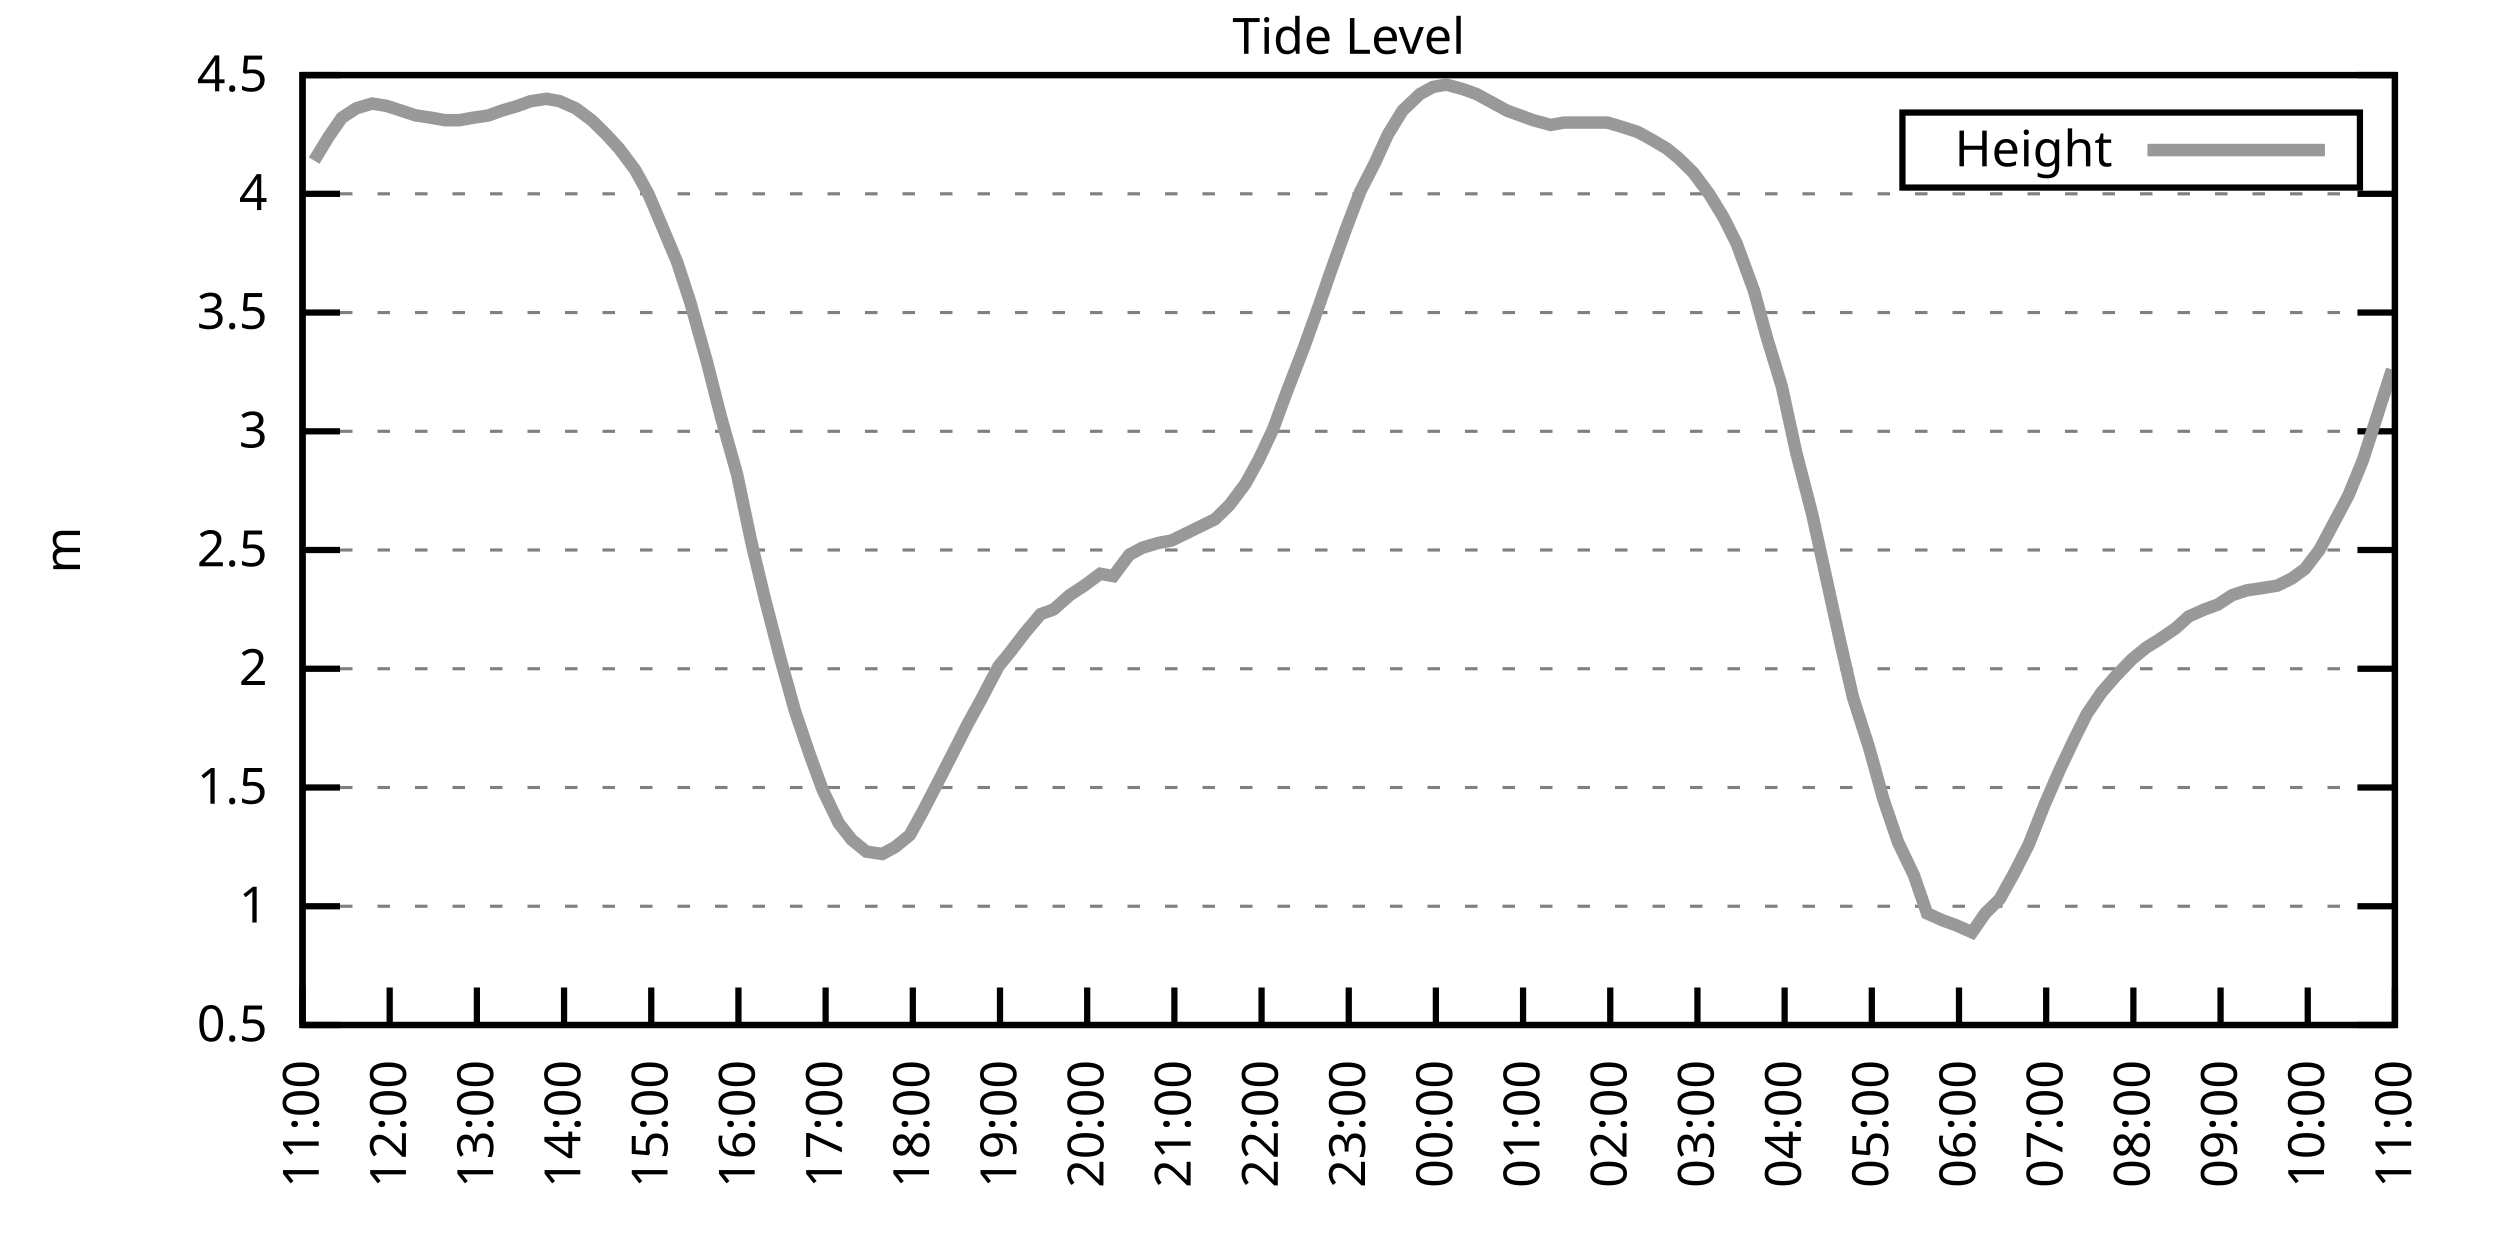
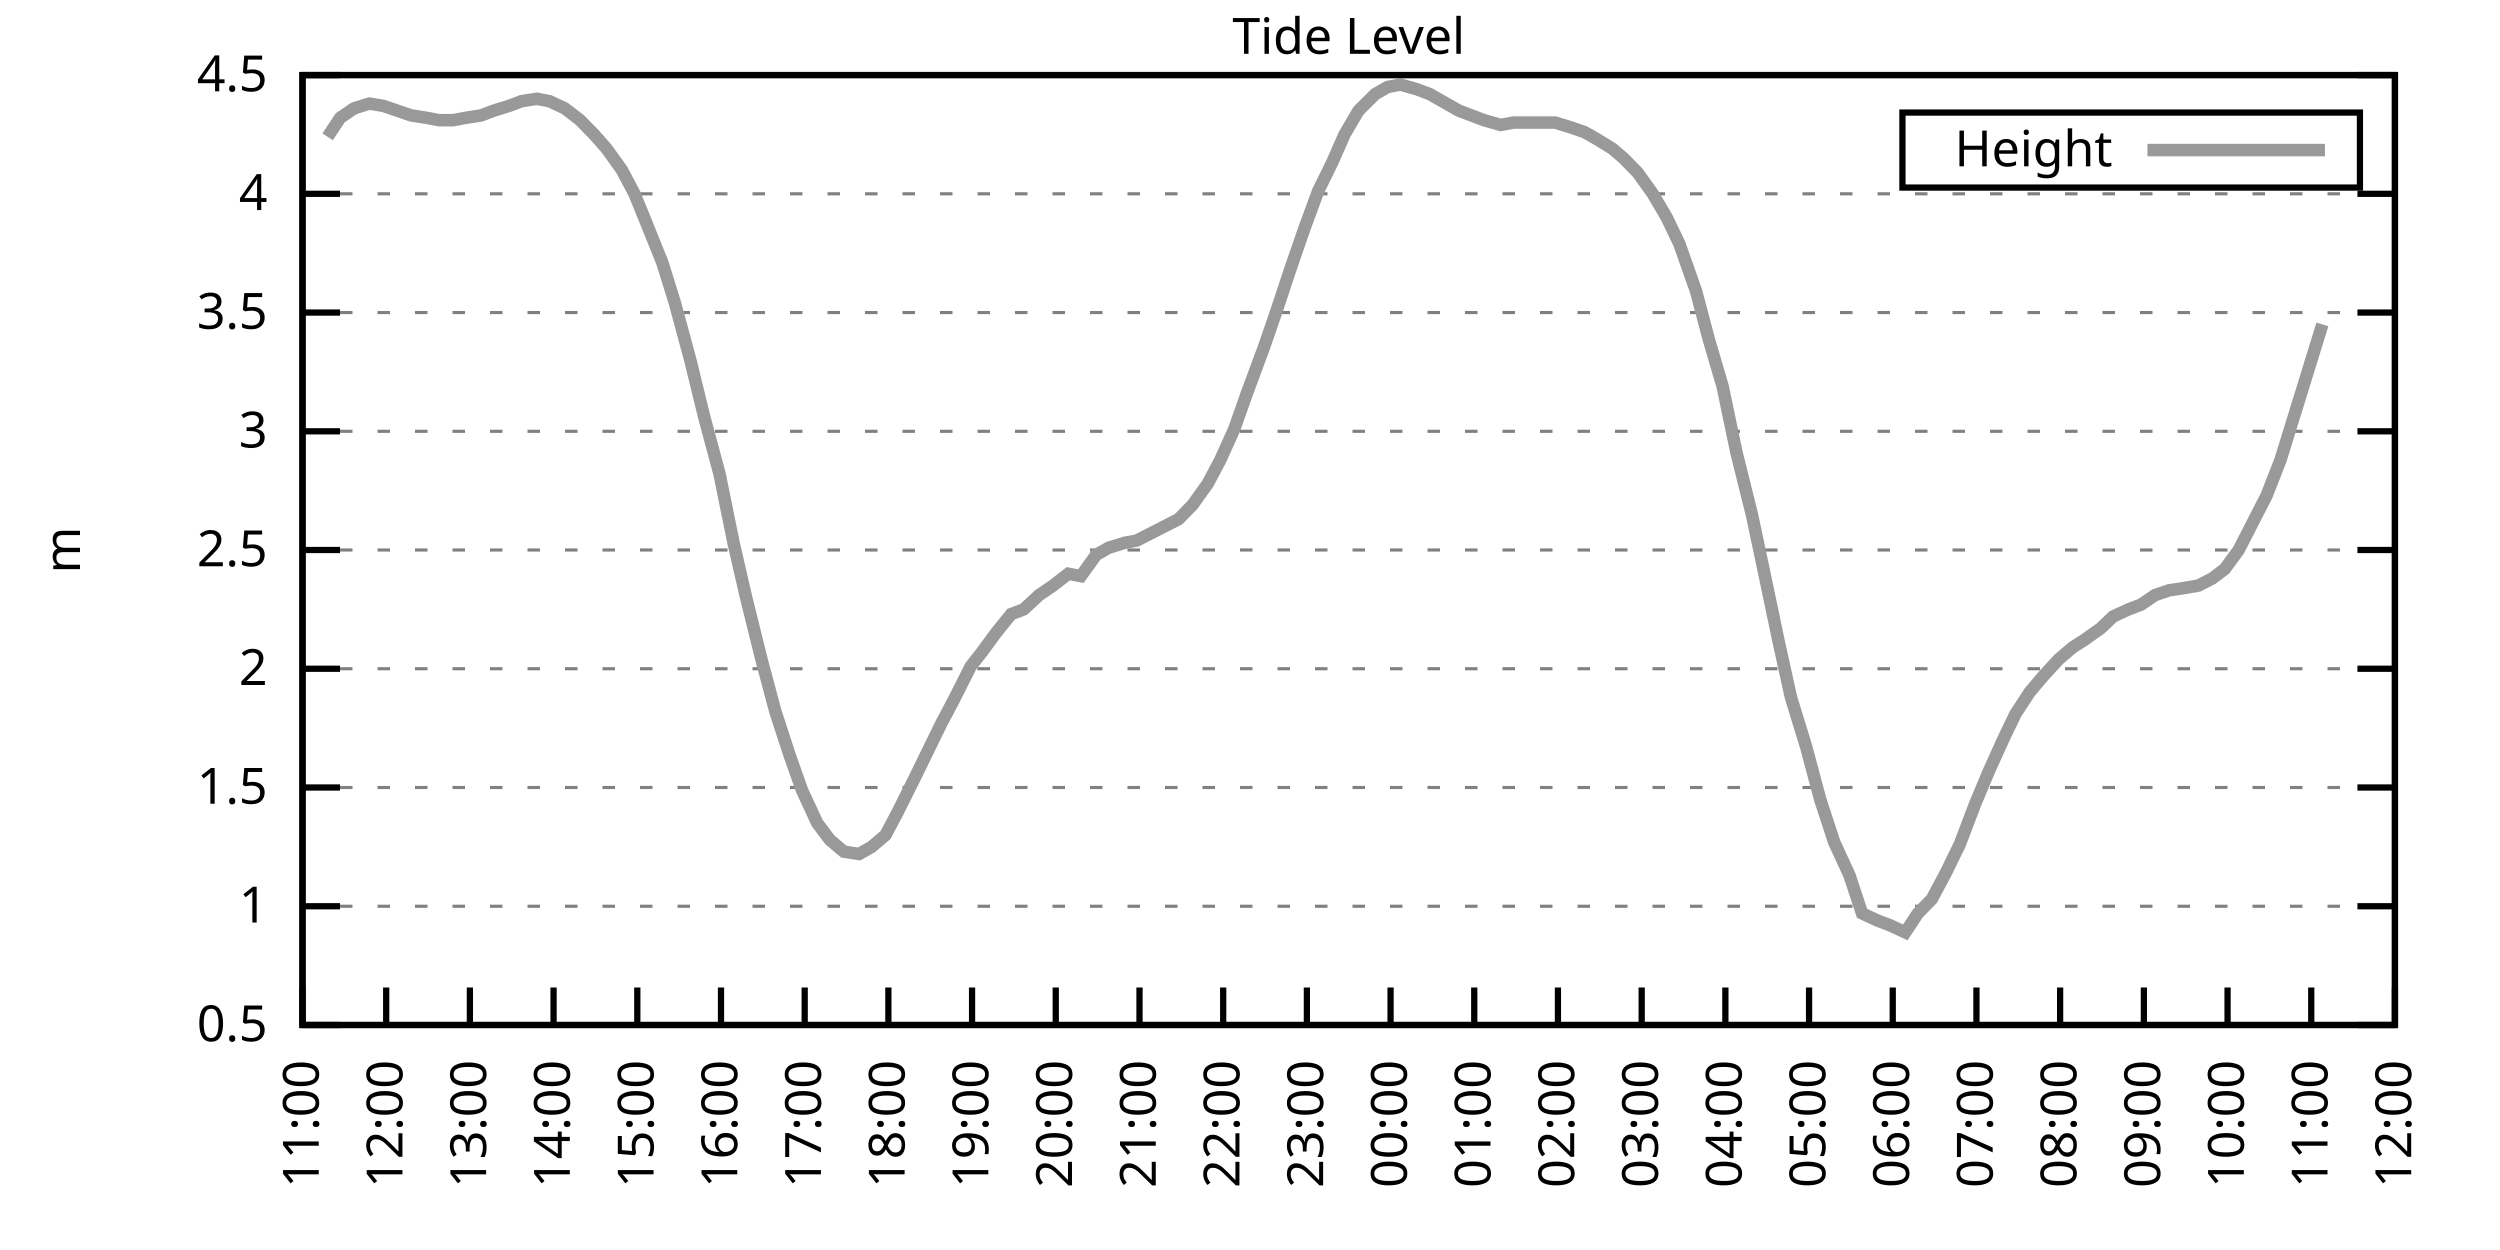
<svg xmlns="http://www.w3.org/2000/svg" xmlns:xlink="http://www.w3.org/1999/xlink" width="400" height="200" viewBox="0 0 400 200">
  <g id="gnuplot_canvas">
    <rect x="0" y="0" width="400" height="200" fill="none" />
    <defs>
      <circle id="gpDot" r="0.5" stroke-width="0.5" stroke="currentColor" />
      <path id="gpPt0" stroke-width="0.333" stroke="currentColor" d="M-1,0 h2 M0,-1 v2" />
      <path id="gpPt1" stroke-width="0.333" stroke="currentColor" d="M-1,-1 L1,1 M1,-1 L-1,1" />
      <path id="gpPt2" stroke-width="0.333" stroke="currentColor" d="M-1,0 L1,0 M0,-1 L0,1 M-1,-1 L1,1 M-1,1 L1,-1" />
      <rect id="gpPt3" stroke-width="0.333" stroke="currentColor" x="-1" y="-1" width="2" height="2" />
      <rect id="gpPt4" stroke-width="0.333" stroke="currentColor" fill="currentColor" x="-1" y="-1" width="2" height="2" />
      <circle id="gpPt5" stroke-width="0.333" stroke="currentColor" cx="0" cy="0" r="1" />
      <use xlink:href="#gpPt5" id="gpPt6" fill="currentColor" stroke="none" />
      <path id="gpPt7" stroke-width="0.333" stroke="currentColor" d="M0,-1.33 L-1.33,0.67 L1.33,0.67 z" />
      <use xlink:href="#gpPt7" id="gpPt8" fill="currentColor" stroke="none" />
      <use xlink:href="#gpPt7" id="gpPt9" stroke="currentColor" transform="rotate(180)" />
      <use xlink:href="#gpPt9" id="gpPt10" fill="currentColor" stroke="none" />
      <use xlink:href="#gpPt3" id="gpPt11" stroke="currentColor" transform="rotate(45)" />
      <use xlink:href="#gpPt11" id="gpPt12" fill="currentColor" stroke="none" />
      <path id="gpPt13" stroke-width="0.333" stroke="currentColor" d="M0,1.330 L1.265,0.411 L0.782,-1.067 L-0.782,-1.076 L-1.265,0.411 z" />
      <use xlink:href="#gpPt13" id="gpPt14" fill="currentColor" stroke="none" />
      <filter id="textbox" filterUnits="objectBoundingBox" x="0" y="0" height="1" width="1">
        <feFlood flood-color="white" flood-opacity="1" result="bgnd" />
        <feComposite in="SourceGraphic" in2="bgnd" operator="atop" />
      </filter>
      <filter id="greybox" filterUnits="objectBoundingBox" x="0" y="0" height="1" width="1">
        <feFlood flood-color="lightgrey" flood-opacity="1" result="grey" />
        <feComposite in="SourceGraphic" in2="grey" operator="atop" />
      </filter>
    </defs>
    <g fill="none" color="white" stroke="currentColor" stroke-width="1.00" stroke-linecap="butt" stroke-linejoin="miter">
</g>
    <g fill="none" color="black" stroke="currentColor" stroke-width="1.00" stroke-linecap="butt" stroke-linejoin="miter">
      <g stroke="none" shape-rendering="crispEdges">
        <polygon fill="rgb(255, 255, 255)" points="48.40,164.00 383.18,164.00 383.18,12.02 48.40,12.02 " />
      </g>
    </g>
    <g fill="none" color="black" stroke="currentColor" stroke-width="1.00" stroke-linecap="butt" stroke-linejoin="miter">
</g>
    <g fill="none" color="black" stroke="black" stroke-width="0.50" stroke-linecap="butt" stroke-linejoin="miter">
</g>
    <g fill="none" color="gray" stroke="currentColor" stroke-width="0.50" stroke-linecap="butt" stroke-linejoin="miter">
      <path stroke="gray" stroke-dasharray="2,4" class="gridline" d="M48.40,164.00 L383.19,164.00  " />
    </g>
    <g fill="none" color="gray" stroke="gray" stroke-width="1.00" stroke-linecap="butt" stroke-linejoin="miter">
</g>
    <g fill="none" color="black" stroke="currentColor" stroke-width="1.00" stroke-linecap="butt" stroke-linejoin="miter">
      <path stroke="black" d="M48.40,164.00 L54.40,164.00 M383.19,164.00 L377.19,164.00  " />
      <g transform="translate(42.80,166.60)" stroke="none" fill="black" font-family="Sans" font-size="8.00" text-anchor="end">
        <text>
          <tspan font-family="Sans"> 0.5</tspan>
        </text>
      </g>
    </g>
    <g fill="none" color="black" stroke="currentColor" stroke-width="1.00" stroke-linecap="butt" stroke-linejoin="miter">
</g>
    <g fill="none" color="black" stroke="black" stroke-width="0.50" stroke-linecap="butt" stroke-linejoin="miter">
</g>
    <g fill="none" color="gray" stroke="currentColor" stroke-width="0.50" stroke-linecap="butt" stroke-linejoin="miter">
      <path stroke="gray" stroke-dasharray="2,4" class="gridline" d="M48.40,145.00 L383.19,145.00  " />
    </g>
    <g fill="none" color="gray" stroke="gray" stroke-width="1.00" stroke-linecap="butt" stroke-linejoin="miter">
</g>
    <g fill="none" color="black" stroke="currentColor" stroke-width="1.00" stroke-linecap="butt" stroke-linejoin="miter">
      <path stroke="black" d="M48.40,145.00 L54.40,145.00 M383.19,145.00 L377.19,145.00  " />
      <g transform="translate(42.80,147.60)" stroke="none" fill="black" font-family="Sans" font-size="8.00" text-anchor="end">
        <text>
          <tspan font-family="Sans"> 1</tspan>
        </text>
      </g>
    </g>
    <g fill="none" color="black" stroke="currentColor" stroke-width="1.00" stroke-linecap="butt" stroke-linejoin="miter">
</g>
    <g fill="none" color="black" stroke="black" stroke-width="0.50" stroke-linecap="butt" stroke-linejoin="miter">
</g>
    <g fill="none" color="gray" stroke="currentColor" stroke-width="0.50" stroke-linecap="butt" stroke-linejoin="miter">
      <path stroke="gray" stroke-dasharray="2,4" class="gridline" d="M48.40,126.00 L383.19,126.00  " />
    </g>
    <g fill="none" color="gray" stroke="gray" stroke-width="1.00" stroke-linecap="butt" stroke-linejoin="miter">
</g>
    <g fill="none" color="black" stroke="currentColor" stroke-width="1.00" stroke-linecap="butt" stroke-linejoin="miter">
      <path stroke="black" d="M48.40,126.00 L54.40,126.00 M383.19,126.00 L377.19,126.00  " />
      <g transform="translate(42.80,128.60)" stroke="none" fill="black" font-family="Sans" font-size="8.00" text-anchor="end">
        <text>
          <tspan font-family="Sans"> 1.5</tspan>
        </text>
      </g>
    </g>
    <g fill="none" color="black" stroke="currentColor" stroke-width="1.00" stroke-linecap="butt" stroke-linejoin="miter">
</g>
    <g fill="none" color="black" stroke="black" stroke-width="0.50" stroke-linecap="butt" stroke-linejoin="miter">
</g>
    <g fill="none" color="gray" stroke="currentColor" stroke-width="0.50" stroke-linecap="butt" stroke-linejoin="miter">
      <path stroke="gray" stroke-dasharray="2,4" class="gridline" d="M48.40,107.00 L383.19,107.00  " />
    </g>
    <g fill="none" color="gray" stroke="gray" stroke-width="1.00" stroke-linecap="butt" stroke-linejoin="miter">
</g>
    <g fill="none" color="black" stroke="currentColor" stroke-width="1.00" stroke-linecap="butt" stroke-linejoin="miter">
      <path stroke="black" d="M48.40,107.00 L54.40,107.00 M383.19,107.00 L377.19,107.00  " />
      <g transform="translate(42.80,109.60)" stroke="none" fill="black" font-family="Sans" font-size="8.00" text-anchor="end">
        <text>
          <tspan font-family="Sans"> 2</tspan>
        </text>
      </g>
    </g>
    <g fill="none" color="black" stroke="currentColor" stroke-width="1.00" stroke-linecap="butt" stroke-linejoin="miter">
</g>
    <g fill="none" color="black" stroke="black" stroke-width="0.50" stroke-linecap="butt" stroke-linejoin="miter">
</g>
    <g fill="none" color="gray" stroke="currentColor" stroke-width="0.50" stroke-linecap="butt" stroke-linejoin="miter">
      <path stroke="gray" stroke-dasharray="2,4" class="gridline" d="M48.40,88.00 L383.19,88.00  " />
    </g>
    <g fill="none" color="gray" stroke="gray" stroke-width="1.00" stroke-linecap="butt" stroke-linejoin="miter">
</g>
    <g fill="none" color="black" stroke="currentColor" stroke-width="1.00" stroke-linecap="butt" stroke-linejoin="miter">
      <path stroke="black" d="M48.40,88.00 L54.40,88.00 M383.19,88.00 L377.19,88.00  " />
      <g transform="translate(42.80,90.60)" stroke="none" fill="black" font-family="Sans" font-size="8.00" text-anchor="end">
        <text>
          <tspan font-family="Sans"> 2.5</tspan>
        </text>
      </g>
    </g>
    <g fill="none" color="black" stroke="currentColor" stroke-width="1.00" stroke-linecap="butt" stroke-linejoin="miter">
</g>
    <g fill="none" color="black" stroke="black" stroke-width="0.50" stroke-linecap="butt" stroke-linejoin="miter">
</g>
    <g fill="none" color="gray" stroke="currentColor" stroke-width="0.50" stroke-linecap="butt" stroke-linejoin="miter">
      <path stroke="gray" stroke-dasharray="2,4" class="gridline" d="M48.40,69.01 L383.19,69.01  " />
    </g>
    <g fill="none" color="gray" stroke="gray" stroke-width="1.00" stroke-linecap="butt" stroke-linejoin="miter">
</g>
    <g fill="none" color="black" stroke="currentColor" stroke-width="1.00" stroke-linecap="butt" stroke-linejoin="miter">
      <path stroke="black" d="M48.40,69.01 L54.40,69.01 M383.19,69.01 L377.19,69.01  " />
      <g transform="translate(42.80,71.61)" stroke="none" fill="black" font-family="Sans" font-size="8.00" text-anchor="end">
        <text>
          <tspan font-family="Sans"> 3</tspan>
        </text>
      </g>
    </g>
    <g fill="none" color="black" stroke="currentColor" stroke-width="1.00" stroke-linecap="butt" stroke-linejoin="miter">
</g>
    <g fill="none" color="black" stroke="black" stroke-width="0.50" stroke-linecap="butt" stroke-linejoin="miter">
</g>
    <g fill="none" color="gray" stroke="currentColor" stroke-width="0.50" stroke-linecap="butt" stroke-linejoin="miter">
      <path stroke="gray" stroke-dasharray="2,4" class="gridline" d="M48.40,50.01 L383.19,50.01  " />
    </g>
    <g fill="none" color="gray" stroke="gray" stroke-width="1.00" stroke-linecap="butt" stroke-linejoin="miter">
</g>
    <g fill="none" color="black" stroke="currentColor" stroke-width="1.00" stroke-linecap="butt" stroke-linejoin="miter">
      <path stroke="black" d="M48.40,50.01 L54.40,50.01 M383.19,50.01 L377.19,50.01  " />
      <g transform="translate(42.80,52.61)" stroke="none" fill="black" font-family="Sans" font-size="8.00" text-anchor="end">
        <text>
          <tspan font-family="Sans"> 3.5</tspan>
        </text>
      </g>
    </g>
    <g fill="none" color="black" stroke="currentColor" stroke-width="1.00" stroke-linecap="butt" stroke-linejoin="miter">
</g>
    <g fill="none" color="black" stroke="black" stroke-width="0.50" stroke-linecap="butt" stroke-linejoin="miter">
</g>
    <g fill="none" color="gray" stroke="currentColor" stroke-width="0.50" stroke-linecap="butt" stroke-linejoin="miter">
      <path stroke="gray" stroke-dasharray="2,4" class="gridline" d="M48.40,31.01 L383.19,31.01  " />
    </g>
    <g fill="none" color="gray" stroke="gray" stroke-width="1.00" stroke-linecap="butt" stroke-linejoin="miter">
</g>
    <g fill="none" color="black" stroke="currentColor" stroke-width="1.00" stroke-linecap="butt" stroke-linejoin="miter">
      <path stroke="black" d="M48.40,31.01 L54.40,31.01 M383.19,31.01 L377.19,31.01  " />
      <g transform="translate(42.80,33.61)" stroke="none" fill="black" font-family="Sans" font-size="8.00" text-anchor="end">
        <text>
          <tspan font-family="Sans"> 4</tspan>
        </text>
      </g>
    </g>
    <g fill="none" color="black" stroke="currentColor" stroke-width="1.00" stroke-linecap="butt" stroke-linejoin="miter">
</g>
    <g fill="none" color="black" stroke="black" stroke-width="0.50" stroke-linecap="butt" stroke-linejoin="miter">
</g>
    <g fill="none" color="gray" stroke="currentColor" stroke-width="0.50" stroke-linecap="butt" stroke-linejoin="miter">
      <path stroke="gray" stroke-dasharray="2,4" class="gridline" d="M48.40,12.01 L383.19,12.01  " />
    </g>
    <g fill="none" color="gray" stroke="gray" stroke-width="1.00" stroke-linecap="butt" stroke-linejoin="miter">
</g>
    <g fill="none" color="black" stroke="currentColor" stroke-width="1.00" stroke-linecap="butt" stroke-linejoin="miter">
      <path stroke="black" d="M48.40,12.01 L54.40,12.01 M383.19,12.01 L377.19,12.01  " />
      <g transform="translate(42.80,14.61)" stroke="none" fill="black" font-family="Sans" font-size="8.00" text-anchor="end">
        <text>
          <tspan font-family="Sans"> 4.5</tspan>
        </text>
      </g>
    </g>
    <g fill="none" color="black" stroke="currentColor" stroke-width="1.00" stroke-linecap="butt" stroke-linejoin="miter">
      <path stroke="black" d="M48.40,164.00 L48.40,158.00  " />
      <g transform="translate(51.00,169.60) rotate(270.00)" stroke="none" fill="black" font-family="Sans" font-size="8.00" text-anchor="end">
        <text>
          <tspan font-family="Sans">11:00</tspan>
        </text>
      </g>
    </g>
    <g fill="none" color="black" stroke="currentColor" stroke-width="1.00" stroke-linecap="butt" stroke-linejoin="miter">
-       <path stroke="black" d="M62.35,164.00 L62.35,158.00  " />
-       <g transform="translate(64.95,169.60) rotate(270.00)" stroke="none" fill="black" font-family="Sans" font-size="8.00" text-anchor="end">
+       <path stroke="black" d="M61.79,164.00 L61.79,158.00  " />
+       <g transform="translate(64.39,169.60) rotate(270.00)" stroke="none" fill="black" font-family="Sans" font-size="8.00" text-anchor="end">
        <text>
          <tspan font-family="Sans">12:00</tspan>
        </text>
      </g>
    </g>
    <g fill="none" color="black" stroke="currentColor" stroke-width="1.00" stroke-linecap="butt" stroke-linejoin="miter">
-       <path stroke="black" d="M76.30,164.00 L76.30,158.00  " />
-       <g transform="translate(78.90,169.60) rotate(270.00)" stroke="none" fill="black" font-family="Sans" font-size="8.00" text-anchor="end">
+       <path stroke="black" d="M75.18,164.00 L75.18,158.00  " />
+       <g transform="translate(77.78,169.60) rotate(270.00)" stroke="none" fill="black" font-family="Sans" font-size="8.00" text-anchor="end">
        <text>
          <tspan font-family="Sans">13:00</tspan>
        </text>
      </g>
    </g>
    <g fill="none" color="black" stroke="currentColor" stroke-width="1.00" stroke-linecap="butt" stroke-linejoin="miter">
-       <path stroke="black" d="M90.25,164.00 L90.25,158.00  " />
-       <g transform="translate(92.85,169.60) rotate(270.00)" stroke="none" fill="black" font-family="Sans" font-size="8.00" text-anchor="end">
+       <path stroke="black" d="M88.57,164.00 L88.57,158.00  " />
+       <g transform="translate(91.17,169.60) rotate(270.00)" stroke="none" fill="black" font-family="Sans" font-size="8.00" text-anchor="end">
        <text>
          <tspan font-family="Sans">14:00</tspan>
        </text>
      </g>
    </g>
    <g fill="none" color="black" stroke="currentColor" stroke-width="1.00" stroke-linecap="butt" stroke-linejoin="miter">
-       <path stroke="black" d="M104.20,164.00 L104.20,158.00  " />
-       <g transform="translate(106.80,169.60) rotate(270.00)" stroke="none" fill="black" font-family="Sans" font-size="8.00" text-anchor="end">
+       <path stroke="black" d="M101.97,164.00 L101.97,158.00  " />
+       <g transform="translate(104.57,169.60) rotate(270.00)" stroke="none" fill="black" font-family="Sans" font-size="8.00" text-anchor="end">
        <text>
          <tspan font-family="Sans">15:00</tspan>
        </text>
      </g>
    </g>
    <g fill="none" color="black" stroke="currentColor" stroke-width="1.00" stroke-linecap="butt" stroke-linejoin="miter">
-       <path stroke="black" d="M118.15,164.00 L118.15,158.00  " />
-       <g transform="translate(120.75,169.60) rotate(270.00)" stroke="none" fill="black" font-family="Sans" font-size="8.00" text-anchor="end">
+       <path stroke="black" d="M115.36,164.00 L115.36,158.00  " />
+       <g transform="translate(117.96,169.60) rotate(270.00)" stroke="none" fill="black" font-family="Sans" font-size="8.00" text-anchor="end">
        <text>
          <tspan font-family="Sans">16:00</tspan>
        </text>
      </g>
    </g>
    <g fill="none" color="black" stroke="currentColor" stroke-width="1.00" stroke-linecap="butt" stroke-linejoin="miter">
-       <path stroke="black" d="M132.10,164.00 L132.10,158.00  " />
-       <g transform="translate(134.70,169.60) rotate(270.00)" stroke="none" fill="black" font-family="Sans" font-size="8.00" text-anchor="end">
+       <path stroke="black" d="M128.75,164.00 L128.75,158.00  " />
+       <g transform="translate(131.35,169.60) rotate(270.00)" stroke="none" fill="black" font-family="Sans" font-size="8.00" text-anchor="end">
        <text>
          <tspan font-family="Sans">17:00</tspan>
        </text>
      </g>
    </g>
    <g fill="none" color="black" stroke="currentColor" stroke-width="1.00" stroke-linecap="butt" stroke-linejoin="miter">
-       <path stroke="black" d="M146.05,164.00 L146.05,158.00  " />
-       <g transform="translate(148.65,169.60) rotate(270.00)" stroke="none" fill="black" font-family="Sans" font-size="8.00" text-anchor="end">
+       <path stroke="black" d="M142.14,164.00 L142.14,158.00  " />
+       <g transform="translate(144.74,169.60) rotate(270.00)" stroke="none" fill="black" font-family="Sans" font-size="8.00" text-anchor="end">
        <text>
          <tspan font-family="Sans">18:00</tspan>
        </text>
      </g>
    </g>
    <g fill="none" color="black" stroke="currentColor" stroke-width="1.00" stroke-linecap="butt" stroke-linejoin="miter">
-       <path stroke="black" d="M160.00,164.00 L160.00,158.00  " />
-       <g transform="translate(162.60,169.60) rotate(270.00)" stroke="none" fill="black" font-family="Sans" font-size="8.00" text-anchor="end">
+       <path stroke="black" d="M155.53,164.00 L155.53,158.00  " />
+       <g transform="translate(158.13,169.60) rotate(270.00)" stroke="none" fill="black" font-family="Sans" font-size="8.00" text-anchor="end">
        <text>
          <tspan font-family="Sans">19:00</tspan>
        </text>
      </g>
    </g>
    <g fill="none" color="black" stroke="currentColor" stroke-width="1.00" stroke-linecap="butt" stroke-linejoin="miter">
-       <path stroke="black" d="M173.95,164.00 L173.95,158.00  " />
-       <g transform="translate(176.55,169.60) rotate(270.00)" stroke="none" fill="black" font-family="Sans" font-size="8.00" text-anchor="end">
+       <path stroke="black" d="M168.92,164.00 L168.92,158.00  " />
+       <g transform="translate(171.52,169.60) rotate(270.00)" stroke="none" fill="black" font-family="Sans" font-size="8.00" text-anchor="end">
        <text>
          <tspan font-family="Sans">20:00</tspan>
        </text>
      </g>
    </g>
    <g fill="none" color="black" stroke="currentColor" stroke-width="1.00" stroke-linecap="butt" stroke-linejoin="miter">
-       <path stroke="black" d="M187.90,164.00 L187.90,158.00  " />
-       <g transform="translate(190.50,169.60) rotate(270.00)" stroke="none" fill="black" font-family="Sans" font-size="8.00" text-anchor="end">
+       <path stroke="black" d="M182.32,164.00 L182.32,158.00  " />
+       <g transform="translate(184.92,169.60) rotate(270.00)" stroke="none" fill="black" font-family="Sans" font-size="8.00" text-anchor="end">
        <text>
          <tspan font-family="Sans">21:00</tspan>
        </text>
      </g>
    </g>
    <g fill="none" color="black" stroke="currentColor" stroke-width="1.00" stroke-linecap="butt" stroke-linejoin="miter">
-       <path stroke="black" d="M201.85,164.00 L201.85,158.00  " />
-       <g transform="translate(204.45,169.60) rotate(270.00)" stroke="none" fill="black" font-family="Sans" font-size="8.00" text-anchor="end">
+       <path stroke="black" d="M195.71,164.00 L195.71,158.00  " />
+       <g transform="translate(198.31,169.60) rotate(270.00)" stroke="none" fill="black" font-family="Sans" font-size="8.00" text-anchor="end">
        <text>
          <tspan font-family="Sans">22:00</tspan>
        </text>
      </g>
    </g>
    <g fill="none" color="black" stroke="currentColor" stroke-width="1.00" stroke-linecap="butt" stroke-linejoin="miter">
-       <path stroke="black" d="M215.80,164.00 L215.80,158.00  " />
-       <g transform="translate(218.40,169.60) rotate(270.00)" stroke="none" fill="black" font-family="Sans" font-size="8.00" text-anchor="end">
+       <path stroke="black" d="M209.10,164.00 L209.10,158.00  " />
+       <g transform="translate(211.70,169.60) rotate(270.00)" stroke="none" fill="black" font-family="Sans" font-size="8.00" text-anchor="end">
        <text>
          <tspan font-family="Sans">23:00</tspan>
        </text>
      </g>
    </g>
    <g fill="none" color="black" stroke="currentColor" stroke-width="1.00" stroke-linecap="butt" stroke-linejoin="miter">
-       <path stroke="black" d="M229.74,164.00 L229.74,158.00  " />
-       <g transform="translate(232.34,169.60) rotate(270.00)" stroke="none" fill="black" font-family="Sans" font-size="8.00" text-anchor="end">
+       <path stroke="black" d="M222.49,164.00 L222.49,158.00  " />
+       <g transform="translate(225.09,169.60) rotate(270.00)" stroke="none" fill="black" font-family="Sans" font-size="8.00" text-anchor="end">
        <text>
          <tspan font-family="Sans">00:00</tspan>
        </text>
      </g>
    </g>
    <g fill="none" color="black" stroke="currentColor" stroke-width="1.00" stroke-linecap="butt" stroke-linejoin="miter">
-       <path stroke="black" d="M243.69,164.00 L243.69,158.00  " />
-       <g transform="translate(246.29,169.60) rotate(270.00)" stroke="none" fill="black" font-family="Sans" font-size="8.00" text-anchor="end">
+       <path stroke="black" d="M235.88,164.00 L235.88,158.00  " />
+       <g transform="translate(238.48,169.60) rotate(270.00)" stroke="none" fill="black" font-family="Sans" font-size="8.00" text-anchor="end">
        <text>
          <tspan font-family="Sans">01:00</tspan>
        </text>
      </g>
    </g>
    <g fill="none" color="black" stroke="currentColor" stroke-width="1.00" stroke-linecap="butt" stroke-linejoin="miter">
-       <path stroke="black" d="M257.64,164.00 L257.64,158.00  " />
-       <g transform="translate(260.24,169.60) rotate(270.00)" stroke="none" fill="black" font-family="Sans" font-size="8.00" text-anchor="end">
+       <path stroke="black" d="M249.27,164.00 L249.27,158.00  " />
+       <g transform="translate(251.87,169.60) rotate(270.00)" stroke="none" fill="black" font-family="Sans" font-size="8.00" text-anchor="end">
        <text>
          <tspan font-family="Sans">02:00</tspan>
        </text>
      </g>
    </g>
    <g fill="none" color="black" stroke="currentColor" stroke-width="1.00" stroke-linecap="butt" stroke-linejoin="miter">
-       <path stroke="black" d="M271.59,164.00 L271.59,158.00  " />
-       <g transform="translate(274.19,169.60) rotate(270.00)" stroke="none" fill="black" font-family="Sans" font-size="8.00" text-anchor="end">
+       <path stroke="black" d="M262.67,164.00 L262.67,158.00  " />
+       <g transform="translate(265.27,169.60) rotate(270.00)" stroke="none" fill="black" font-family="Sans" font-size="8.00" text-anchor="end">
        <text>
          <tspan font-family="Sans">03:00</tspan>
        </text>
      </g>
    </g>
    <g fill="none" color="black" stroke="currentColor" stroke-width="1.00" stroke-linecap="butt" stroke-linejoin="miter">
-       <path stroke="black" d="M285.54,164.00 L285.54,158.00  " />
-       <g transform="translate(288.14,169.60) rotate(270.00)" stroke="none" fill="black" font-family="Sans" font-size="8.00" text-anchor="end">
+       <path stroke="black" d="M276.06,164.00 L276.06,158.00  " />
+       <g transform="translate(278.66,169.60) rotate(270.00)" stroke="none" fill="black" font-family="Sans" font-size="8.00" text-anchor="end">
        <text>
          <tspan font-family="Sans">04:00</tspan>
        </text>
      </g>
    </g>
    <g fill="none" color="black" stroke="currentColor" stroke-width="1.00" stroke-linecap="butt" stroke-linejoin="miter">
-       <path stroke="black" d="M299.49,164.00 L299.49,158.00  " />
-       <g transform="translate(302.09,169.60) rotate(270.00)" stroke="none" fill="black" font-family="Sans" font-size="8.00" text-anchor="end">
+       <path stroke="black" d="M289.45,164.00 L289.45,158.00  " />
+       <g transform="translate(292.05,169.60) rotate(270.00)" stroke="none" fill="black" font-family="Sans" font-size="8.00" text-anchor="end">
        <text>
          <tspan font-family="Sans">05:00</tspan>
        </text>
      </g>
    </g>
    <g fill="none" color="black" stroke="currentColor" stroke-width="1.00" stroke-linecap="butt" stroke-linejoin="miter">
-       <path stroke="black" d="M313.44,164.00 L313.44,158.00  " />
-       <g transform="translate(316.04,169.60) rotate(270.00)" stroke="none" fill="black" font-family="Sans" font-size="8.00" text-anchor="end">
+       <path stroke="black" d="M302.84,164.00 L302.84,158.00  " />
+       <g transform="translate(305.44,169.60) rotate(270.00)" stroke="none" fill="black" font-family="Sans" font-size="8.00" text-anchor="end">
        <text>
          <tspan font-family="Sans">06:00</tspan>
        </text>
      </g>
    </g>
    <g fill="none" color="black" stroke="currentColor" stroke-width="1.00" stroke-linecap="butt" stroke-linejoin="miter">
-       <path stroke="black" d="M327.39,164.00 L327.39,158.00  " />
-       <g transform="translate(329.99,169.60) rotate(270.00)" stroke="none" fill="black" font-family="Sans" font-size="8.00" text-anchor="end">
+       <path stroke="black" d="M316.23,164.00 L316.23,158.00  " />
+       <g transform="translate(318.83,169.60) rotate(270.00)" stroke="none" fill="black" font-family="Sans" font-size="8.00" text-anchor="end">
        <text>
          <tspan font-family="Sans">07:00</tspan>
        </text>
      </g>
    </g>
    <g fill="none" color="black" stroke="currentColor" stroke-width="1.00" stroke-linecap="butt" stroke-linejoin="miter">
-       <path stroke="black" d="M341.34,164.00 L341.34,158.00  " />
-       <g transform="translate(343.94,169.60) rotate(270.00)" stroke="none" fill="black" font-family="Sans" font-size="8.00" text-anchor="end">
+       <path stroke="black" d="M329.62,164.00 L329.62,158.00  " />
+       <g transform="translate(332.22,169.60) rotate(270.00)" stroke="none" fill="black" font-family="Sans" font-size="8.00" text-anchor="end">
        <text>
          <tspan font-family="Sans">08:00</tspan>
        </text>
      </g>
    </g>
    <g fill="none" color="black" stroke="currentColor" stroke-width="1.00" stroke-linecap="butt" stroke-linejoin="miter">
-       <path stroke="black" d="M355.29,164.00 L355.29,158.00  " />
-       <g transform="translate(357.89,169.60) rotate(270.00)" stroke="none" fill="black" font-family="Sans" font-size="8.00" text-anchor="end">
+       <path stroke="black" d="M343.02,164.00 L343.02,158.00  " />
+       <g transform="translate(345.62,169.60) rotate(270.00)" stroke="none" fill="black" font-family="Sans" font-size="8.00" text-anchor="end">
        <text>
          <tspan font-family="Sans">09:00</tspan>
        </text>
      </g>
    </g>
    <g fill="none" color="black" stroke="currentColor" stroke-width="1.00" stroke-linecap="butt" stroke-linejoin="miter">
-       <path stroke="black" d="M369.24,164.00 L369.24,158.00  " />
-       <g transform="translate(371.84,169.60) rotate(270.00)" stroke="none" fill="black" font-family="Sans" font-size="8.00" text-anchor="end">
+       <path stroke="black" d="M356.41,164.00 L356.41,158.00  " />
+       <g transform="translate(359.01,169.60) rotate(270.00)" stroke="none" fill="black" font-family="Sans" font-size="8.00" text-anchor="end">
        <text>
          <tspan font-family="Sans">10:00</tspan>
+         </text>
+       </g>
+     </g>
+     <g fill="none" color="black" stroke="currentColor" stroke-width="1.00" stroke-linecap="butt" stroke-linejoin="miter">
+       <path stroke="black" d="M369.80,164.00 L369.80,158.00  " />
+       <g transform="translate(372.40,169.60) rotate(270.00)" stroke="none" fill="black" font-family="Sans" font-size="8.00" text-anchor="end">
+         <text>
+           <tspan font-family="Sans">11:00</tspan>
        </text>
      </g>
    </g>
    <g fill="none" color="black" stroke="currentColor" stroke-width="1.00" stroke-linecap="butt" stroke-linejoin="miter">
      <path stroke="black" d="M383.19,164.00 L383.19,158.00  " />
      <g transform="translate(385.79,169.60) rotate(270.00)" stroke="none" fill="black" font-family="Sans" font-size="8.00" text-anchor="end">
        <text>
-           <tspan font-family="Sans">11:00</tspan>
+           <tspan font-family="Sans">12:00</tspan>
        </text>
      </g>
    </g>
    <g fill="none" color="black" stroke="currentColor" stroke-width="1.00" stroke-linecap="butt" stroke-linejoin="miter">
</g>
    <g fill="none" color="black" stroke="currentColor" stroke-width="1.00" stroke-linecap="butt" stroke-linejoin="miter">
      <path stroke="black" d="M48.40,12.01 L48.40,164.00 L383.19,164.00 L383.19,12.01 L48.40,12.01 Z  " />
    </g>
    <g fill="none" color="black" stroke="currentColor" stroke-width="1.00" stroke-linecap="butt" stroke-linejoin="miter">
</g>
    <g fill="none" color="black" stroke="currentColor" stroke-width="1.00" stroke-linecap="butt" stroke-linejoin="miter">
      <path stroke="black" d="M304.39,30.01 L304.39,18.01 L377.59,18.01 L377.59,30.01 L304.39,30.01 Z  " />
    </g>
    <g id="Tide_level_plot_1">
      <g fill="none" color="white" stroke="black" stroke-width="2.00" stroke-linecap="butt" stroke-linejoin="miter">
</g>
      <g fill="none" color="black" stroke="currentColor" stroke-width="2.00" stroke-linecap="butt" stroke-linejoin="miter">
        <g transform="translate(337.99,26.61)" stroke="none" fill="black" font-family="Sans" font-size="8.00" text-anchor="end">
          <text>
            <tspan font-family="Sans">Height</tspan>
          </text>
        </g>
      </g>
      <g fill="none" color="black" stroke="currentColor" stroke-width="2.00" stroke-linecap="butt" stroke-linejoin="miter">
-         <path stroke="rgb(153, 153, 153)" d="M343.59,24.01 L371.99,24.01 M50.26,25.69 L52.58,21.89 L54.68,18.85 L57.00,17.33 L59.56,16.57 L61.88,16.95   L64.21,17.71 L66.53,18.47 L69.09,18.85 L71.18,19.23 L73.51,19.23 L75.60,18.85 L78.16,18.47 L80.25,17.71   L82.81,16.95 L84.90,16.19 L87.46,15.81 L89.55,16.19 L92.11,17.33 L94.67,19.23 L96.99,21.51 L99.08,23.79   L101.64,27.21 L103.73,31.01 L105.83,35.95 L108.38,42.03 L110.48,48.49 L113.03,57.61 L115.36,66.73 L117.92,75.85   L120.24,86.87 L122.33,95.60 L124.89,105.48 L127.22,113.84 L129.54,120.68 L131.63,126.38 L134.19,131.70 L136.28,134.36   L138.61,136.26 L141.16,136.64 L143.26,135.50 L145.58,133.60 L147.67,129.80 L150.23,124.86 L152.56,120.30 L154.88,115.74   L156.97,111.94 L159.76,106.62 L161.62,104.34 L163.95,101.30 L166.51,98.26 L168.60,97.50 L171.16,95.22 L173.48,93.70   L176.04,91.80 L178.13,92.18 L180.69,88.76 L182.78,87.63 L185.34,86.87 L187.43,86.49 L189.76,85.35 L192.08,84.21   L194.41,83.07 L196.73,80.79 L199.29,77.37 L201.38,73.57 L203.71,68.63 L205.80,62.93 L208.59,55.71 L210.91,49.25   L213.01,43.17 L215.33,36.71 L217.65,30.63 L219.98,26.07 L222.07,21.51 L224.40,17.71 L227.19,15.05 L229.28,13.91   L231.37,13.53 L234.16,14.29 L236.25,15.05 L241.14,17.71 L243.23,18.47 L245.32,19.23 L248.11,19.99 L250.20,19.61   L252.53,19.61 L254.85,19.61 L257.18,19.61 L259.74,20.37 L262.06,21.13 L264.15,22.27 L266.71,23.79 L268.57,25.31   L270.90,27.59 L273.45,31.01 L275.78,34.81 L277.87,38.99 L280.66,46.59 L282.75,54.19 L285.08,61.79 L287.40,72.43   L289.96,82.31 L292.05,91.80 L294.38,102.44 L296.47,111.56 L299.03,119.54 L301.35,127.90 L303.68,134.74 L306.23,140.06   L308.33,146.14 L310.88,147.28 L312.98,148.04 L315.53,149.18 L317.63,146.14 L319.95,143.86 L322.28,139.68 L324.60,135.12   L327.16,128.66 L329.48,123.34 L331.81,118.40 L333.90,114.22 L336.23,110.80 L338.55,108.14 L341.11,105.48 L343.43,103.58   L345.29,102.44 L348.08,100.54 L350.18,98.64 L352.73,97.50 L354.83,96.74 L357.15,95.22 L359.48,94.46 L362.03,94.08   L364.36,93.70 L366.68,92.56 L368.78,91.04 L371.10,88.00 L375.75,79.27 L378.08,73.57 L382.73,59.13  " />
+         <path stroke="rgb(153, 153, 153)" d="M343.59,24.01 L371.99,24.01 M52.42,21.89 L54.43,18.85 L56.66,17.33 L59.11,16.57 L61.35,16.95 L63.58,17.71   L65.81,18.47 L68.26,18.85 L70.27,19.23 L72.50,19.23 L74.51,18.85 L76.97,18.47 L78.98,17.71 L81.43,16.95   L83.44,16.19 L85.90,15.81 L87.91,16.19 L90.36,17.33 L92.82,19.23 L95.05,21.51 L97.06,23.79 L99.51,27.21   L101.52,31.01 L103.53,35.95 L105.98,42.03 L107.99,48.49 L110.45,57.61 L112.68,66.73 L115.13,75.85 L117.37,86.87   L119.38,95.60 L121.83,105.48 L124.06,113.84 L126.29,120.68 L128.30,126.38 L130.76,131.70 L132.77,134.36 L135.00,136.26   L137.45,136.64 L139.46,135.50 L141.69,133.60 L143.70,129.80 L146.16,124.86 L148.39,120.30 L150.62,115.74 L152.63,111.94   L155.31,106.62 L157.10,104.34 L159.33,101.30 L161.78,98.26 L163.79,97.50 L166.25,95.22 L168.48,93.70 L170.93,91.80   L172.94,92.18 L175.40,88.76 L177.41,87.63 L179.86,86.87 L181.87,86.49 L184.10,85.35 L186.33,84.21 L188.57,83.07   L190.80,80.79 L193.25,77.37 L195.26,73.57 L197.49,68.63 L199.50,62.93 L202.18,55.71 L204.41,49.25 L206.42,43.17   L208.65,36.71 L210.88,30.63 L213.12,26.07 L215.13,21.51 L217.36,17.71 L220.04,15.05 L222.04,13.91 L224.05,13.53   L226.73,14.29 L228.74,15.05 L233.43,17.71 L235.44,18.47 L237.44,19.23 L240.12,19.99 L242.13,19.61 L244.36,19.61   L246.60,19.61 L248.83,19.61 L251.28,20.37 L253.51,21.13 L255.52,22.27 L257.98,23.79 L259.76,25.31 L262.00,27.59   L264.45,31.01 L266.68,34.81 L268.69,38.99 L271.37,46.59 L273.38,54.19 L275.61,61.79 L277.84,72.43 L280.30,82.31   L282.31,91.80 L284.54,102.44 L286.55,111.56 L289.00,119.54 L291.23,127.90 L293.47,134.74 L295.92,140.06 L297.93,146.14   L300.39,147.28 L302.39,148.04 L304.85,149.18 L306.86,146.14 L309.09,143.86 L311.32,139.68 L313.55,135.12 L316.01,128.66   L318.24,123.34 L320.47,118.40 L322.48,114.22 L324.71,110.80 L326.95,108.14 L329.40,105.48 L331.63,103.58 L333.42,102.44   L336.10,100.54 L338.10,98.64 L340.56,97.50 L342.57,96.74 L344.80,95.22 L347.03,94.46 L349.49,94.08 L351.72,93.70   L353.95,92.56 L355.96,91.04 L358.19,88.00 L362.66,79.27 L364.89,73.57 L369.35,59.13 L371.58,51.91  " />
      </g>
    </g>
    <g fill="none" color="black" stroke="currentColor" stroke-width="2.00" stroke-linecap="butt" stroke-linejoin="miter">
</g>
    <g fill="none" color="black" stroke="black" stroke-width="1.00" stroke-linecap="butt" stroke-linejoin="miter">
</g>
    <g fill="none" color="black" stroke="currentColor" stroke-width="1.00" stroke-linecap="butt" stroke-linejoin="miter">
      <path stroke="black" d="M48.40,12.01 L48.40,164.00 L383.19,164.00 L383.19,12.01 L48.40,12.01 Z  " />
      <g transform="translate(12.80,88.01) rotate(270.00)" stroke="none" fill="black" font-family="Sans" font-size="8.00" text-anchor="middle">
        <text>
          <tspan font-family="Sans">m</tspan>
        </text>
      </g>
    </g>
    <g fill="none" color="black" stroke="currentColor" stroke-width="1.00" stroke-linecap="butt" stroke-linejoin="miter">
</g>
    <g fill="none" color="black" stroke="currentColor" stroke-width="1.00" stroke-linecap="butt" stroke-linejoin="miter">
      <g transform="translate(215.79,8.61)" stroke="none" fill="black" font-family="Sans" font-size="8.00" text-anchor="middle">
        <text>
          <tspan font-family="Sans">Tide Level</tspan>
        </text>
      </g>
    </g>
    <g fill="none" color="black" stroke="currentColor" stroke-width="1.00" stroke-linecap="butt" stroke-linejoin="miter">
</g>
  </g>
</svg>
